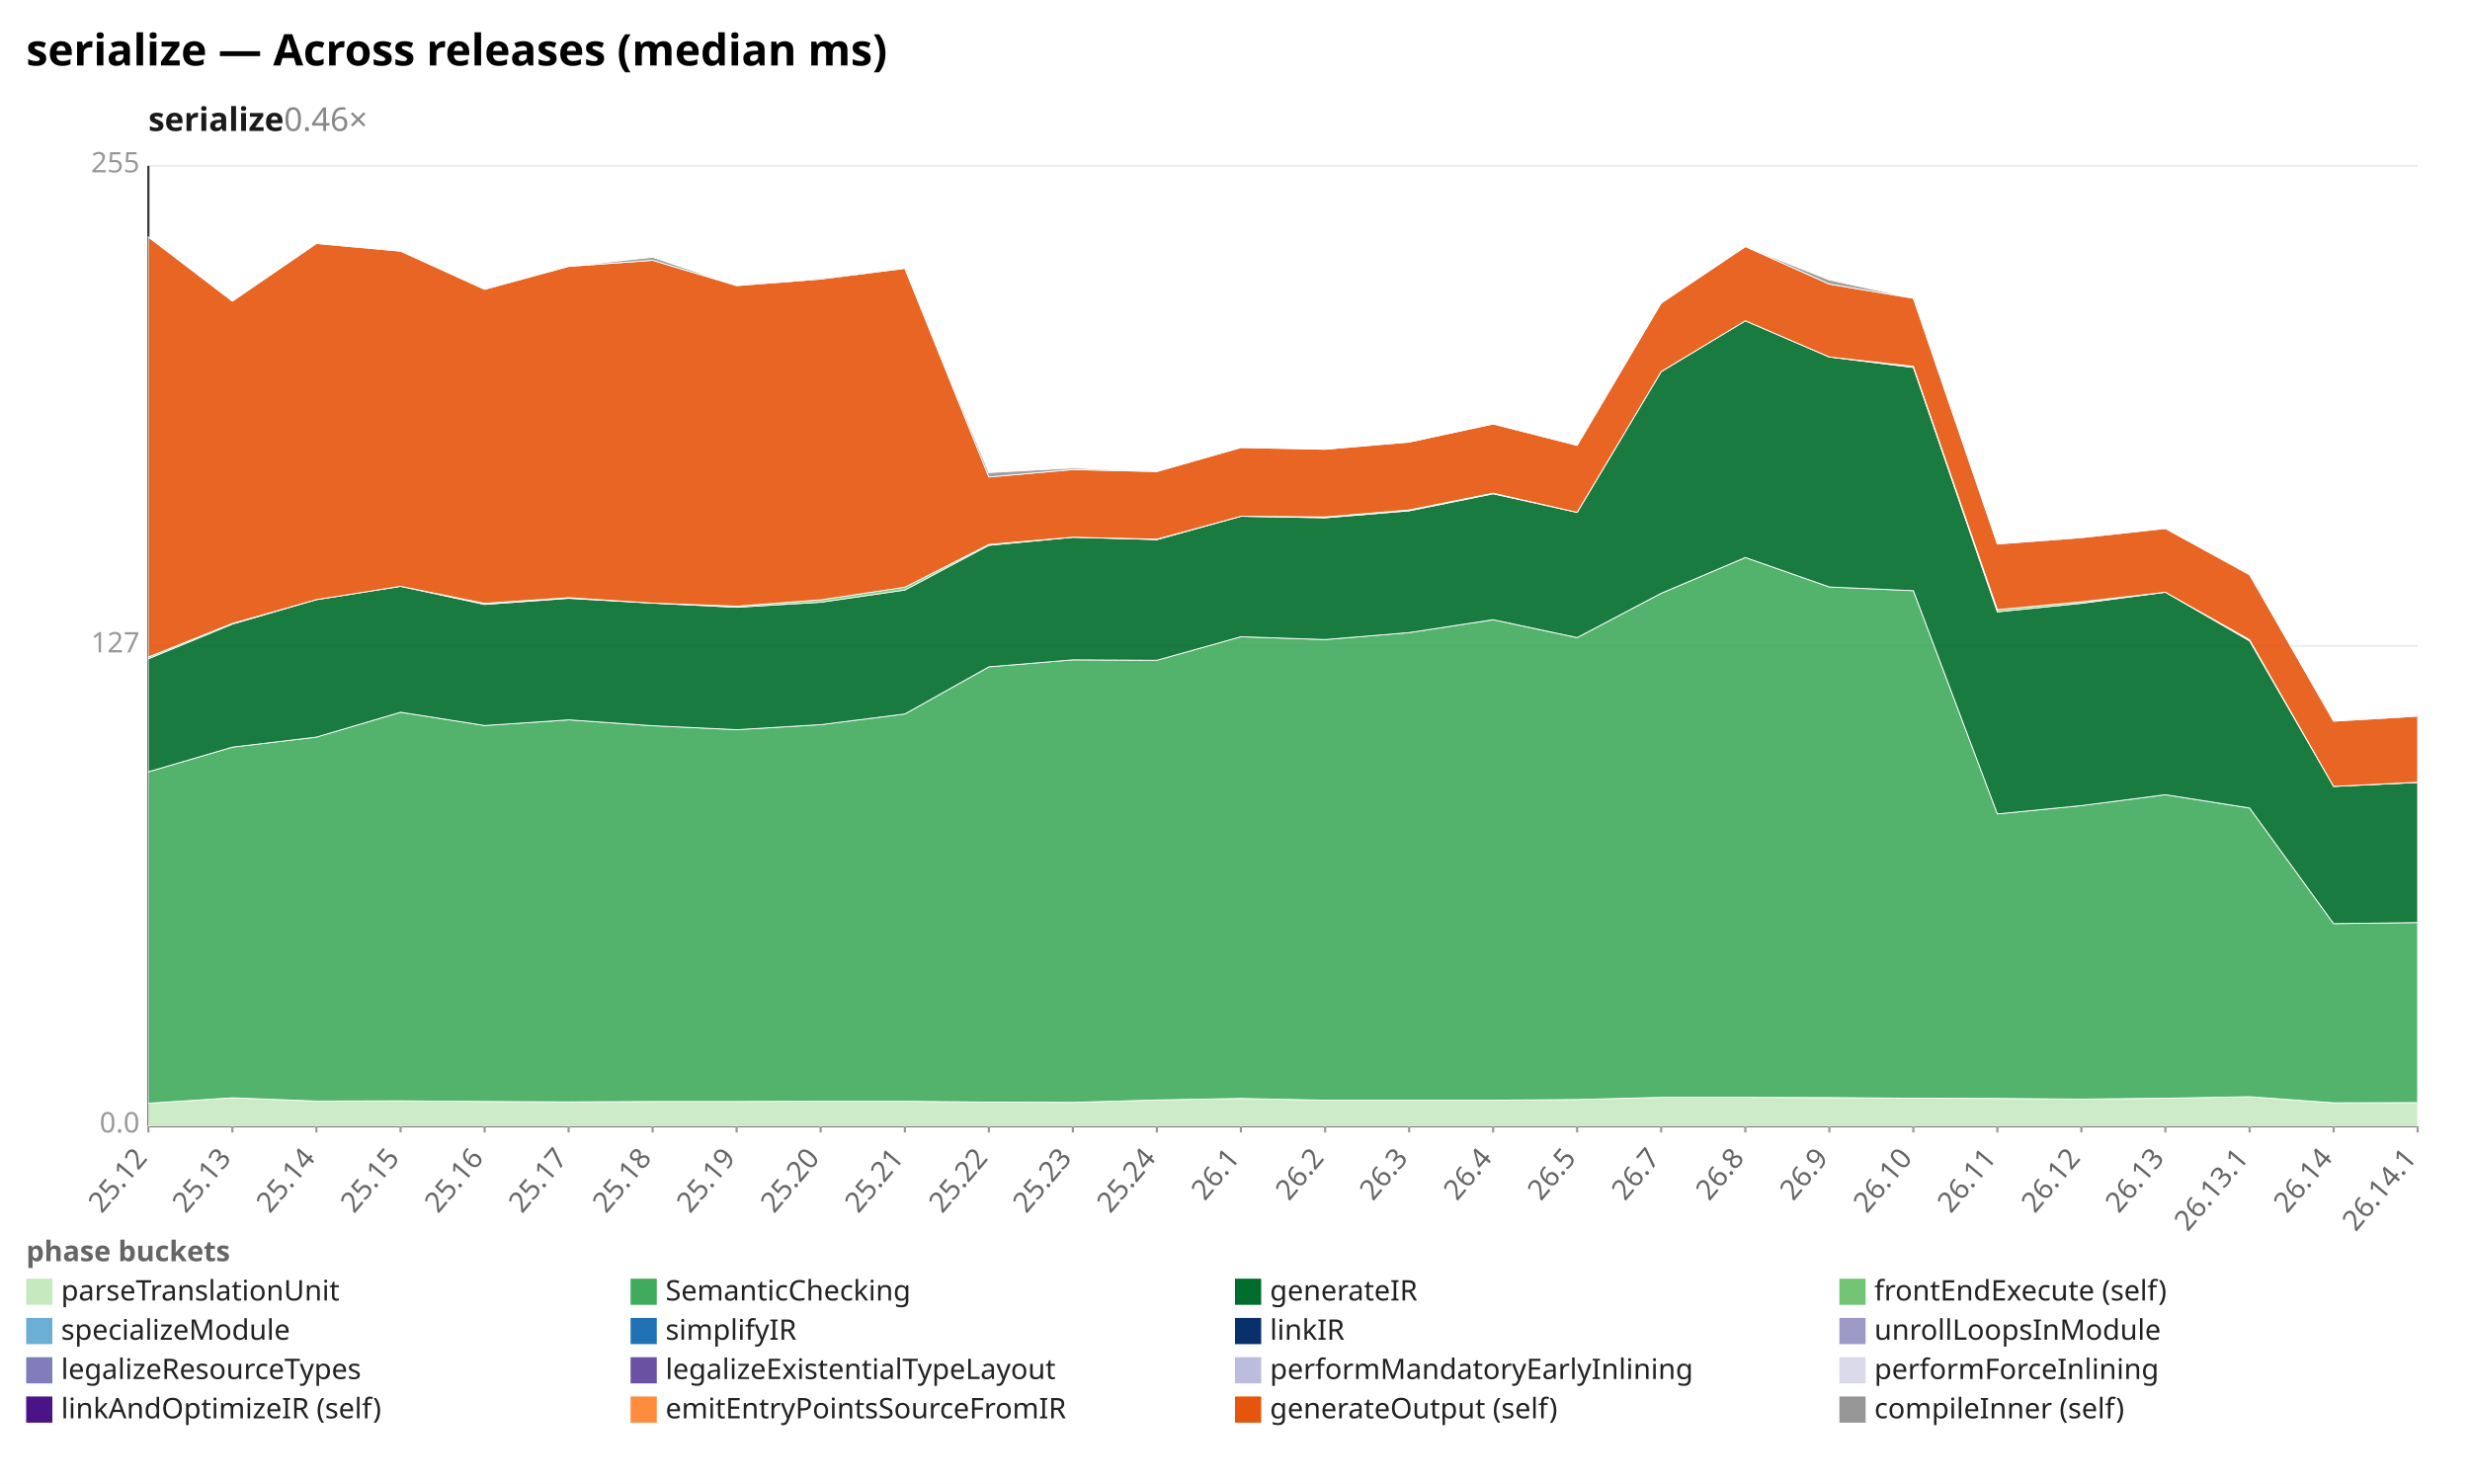
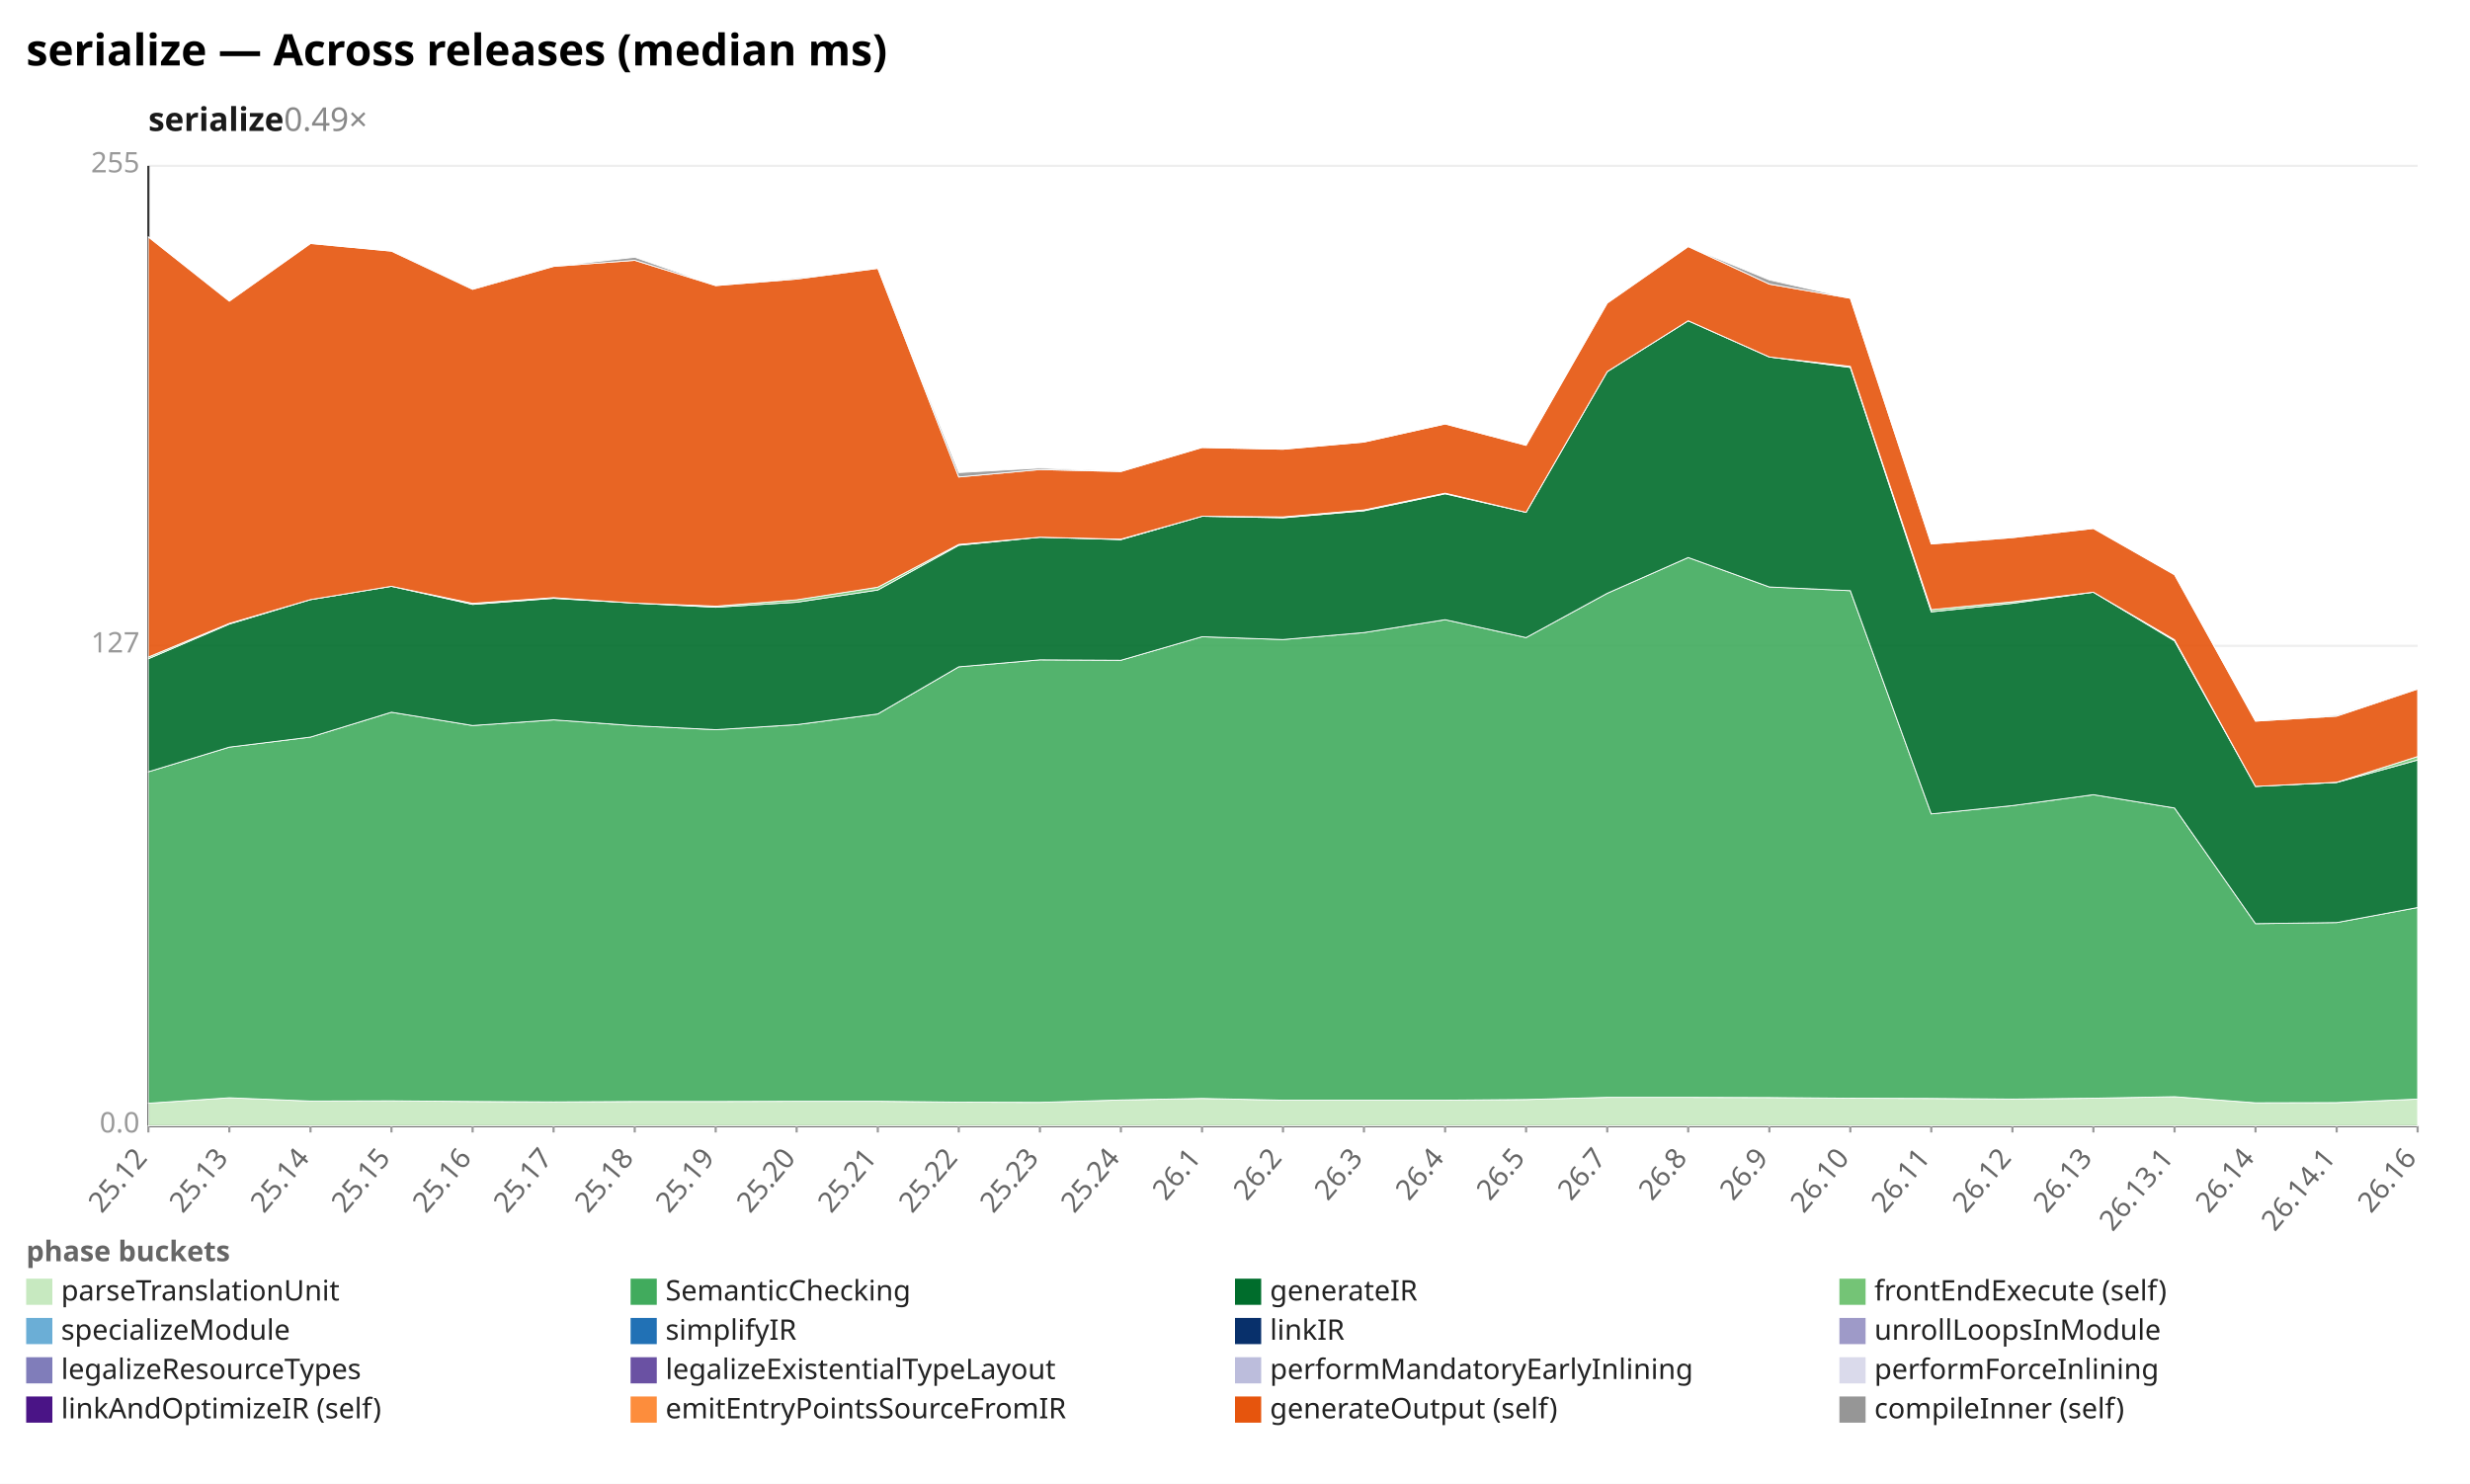
<svg xmlns="http://www.w3.org/2000/svg" width="1132" height="680" viewBox="0 0 1132 680" preserveAspectRatio="xMidYMid meet" font-family="sans-serif" font-size="13">
  <rect width="1132" height="680" fill="white" />
  <text x="12" y="30" font-size="20" font-weight="bold">serialize — Across releases (median ms)</text>
-   <text x="68" y="60" font-size="15" font-weight="600" fill="#1a1a1a">serialize<tspan fill="#888" font-weight="400" text-decoration="none">  0.46×</tspan>
+   <text x="68" y="60" font-size="15" font-weight="600" fill="#1a1a1a">serialize<tspan fill="#888" font-weight="400" text-decoration="none">  0.49×</tspan>
  </text>
  <line x1="68.0" y1="516.0" x2="1108.0" y2="516.0" stroke="#eee" />
  <text x="64.0" y="519.0" text-anchor="end" fill="#999">0.0</text>
  <line x1="68.0" y1="296.0" x2="1108.0" y2="296.0" stroke="#eee" />
  <text x="64.0" y="299.0" text-anchor="end" fill="#999">127</text>
  <line x1="68.0" y1="76.0" x2="1108.0" y2="76.0" stroke="#eee" />
  <text x="64.0" y="79.0" text-anchor="end" fill="#999">255</text>
  <line x1="68.0" y1="76.0" x2="68.0" y2="516.0" stroke="#333" />
  <line x1="68.0" y1="516.0" x2="1108.0" y2="516.0" stroke="#333" />
  <line x1="68.0" y1="516.0" x2="68.0" y2="519.0" stroke="#999" />
  <text x="68.0" y="531.0" text-anchor="end" fill="#666" transform="rotate(-50 68.0 531.0)">25.12</text>
-   <line x1="106.5" y1="516.0" x2="106.5" y2="519.0" stroke="#999" />
-   <text x="106.5" y="531.0" text-anchor="end" fill="#666" transform="rotate(-50 106.5 531.0)">25.13</text>
-   <line x1="145.0" y1="516.0" x2="145.0" y2="519.0" stroke="#999" />
-   <text x="145.0" y="531.0" text-anchor="end" fill="#666" transform="rotate(-50 145.0 531.0)">25.14</text>
-   <line x1="183.6" y1="516.0" x2="183.6" y2="519.0" stroke="#999" />
-   <text x="183.6" y="531.0" text-anchor="end" fill="#666" transform="rotate(-50 183.6 531.0)">25.15</text>
-   <line x1="222.1" y1="516.0" x2="222.1" y2="519.0" stroke="#999" />
-   <text x="222.1" y="531.0" text-anchor="end" fill="#666" transform="rotate(-50 222.1 531.0)">25.16</text>
-   <line x1="260.6" y1="516.0" x2="260.6" y2="519.0" stroke="#999" />
-   <text x="260.6" y="531.0" text-anchor="end" fill="#666" transform="rotate(-50 260.6 531.0)">25.17</text>
-   <line x1="299.1" y1="516.0" x2="299.1" y2="519.0" stroke="#999" />
-   <text x="299.1" y="531.0" text-anchor="end" fill="#666" transform="rotate(-50 299.1 531.0)">25.18</text>
-   <line x1="337.6" y1="516.0" x2="337.6" y2="519.0" stroke="#999" />
-   <text x="337.6" y="531.0" text-anchor="end" fill="#666" transform="rotate(-50 337.6 531.0)">25.19</text>
-   <line x1="376.1" y1="516.0" x2="376.1" y2="519.0" stroke="#999" />
-   <text x="376.1" y="531.0" text-anchor="end" fill="#666" transform="rotate(-50 376.1 531.0)">25.20</text>
-   <line x1="414.7" y1="516.0" x2="414.7" y2="519.0" stroke="#999" />
-   <text x="414.7" y="531.0" text-anchor="end" fill="#666" transform="rotate(-50 414.7 531.0)">25.21</text>
-   <line x1="453.2" y1="516.0" x2="453.2" y2="519.0" stroke="#999" />
-   <text x="453.2" y="531.0" text-anchor="end" fill="#666" transform="rotate(-50 453.2 531.0)">25.22</text>
-   <line x1="491.7" y1="516.0" x2="491.7" y2="519.0" stroke="#999" />
-   <text x="491.7" y="531.0" text-anchor="end" fill="#666" transform="rotate(-50 491.7 531.0)">25.23</text>
-   <line x1="530.2" y1="516.0" x2="530.2" y2="519.0" stroke="#999" />
-   <text x="530.2" y="531.0" text-anchor="end" fill="#666" transform="rotate(-50 530.2 531.0)">25.24</text>
-   <line x1="568.7" y1="516.0" x2="568.7" y2="519.0" stroke="#999" />
-   <text x="568.7" y="531.0" text-anchor="end" fill="#666" transform="rotate(-50 568.7 531.0)">26.1</text>
-   <line x1="607.3" y1="516.0" x2="607.3" y2="519.0" stroke="#999" />
-   <text x="607.3" y="531.0" text-anchor="end" fill="#666" transform="rotate(-50 607.3 531.0)">26.2</text>
-   <line x1="645.8" y1="516.0" x2="645.8" y2="519.0" stroke="#999" />
-   <text x="645.8" y="531.0" text-anchor="end" fill="#666" transform="rotate(-50 645.8 531.0)">26.3</text>
-   <line x1="684.3" y1="516.0" x2="684.3" y2="519.0" stroke="#999" />
-   <text x="684.3" y="531.0" text-anchor="end" fill="#666" transform="rotate(-50 684.3 531.0)">26.4</text>
-   <line x1="722.8" y1="516.0" x2="722.8" y2="519.0" stroke="#999" />
-   <text x="722.8" y="531.0" text-anchor="end" fill="#666" transform="rotate(-50 722.8 531.0)">26.5</text>
-   <line x1="761.3" y1="516.0" x2="761.3" y2="519.0" stroke="#999" />
-   <text x="761.3" y="531.0" text-anchor="end" fill="#666" transform="rotate(-50 761.3 531.0)">26.7</text>
-   <line x1="799.9" y1="516.0" x2="799.9" y2="519.0" stroke="#999" />
-   <text x="799.9" y="531.0" text-anchor="end" fill="#666" transform="rotate(-50 799.9 531.0)">26.8</text>
-   <line x1="838.4" y1="516.0" x2="838.4" y2="519.0" stroke="#999" />
-   <text x="838.4" y="531.0" text-anchor="end" fill="#666" transform="rotate(-50 838.4 531.0)">26.9</text>
-   <line x1="876.9" y1="516.0" x2="876.9" y2="519.0" stroke="#999" />
-   <text x="876.9" y="531.0" text-anchor="end" fill="#666" transform="rotate(-50 876.9 531.0)">26.10</text>
-   <line x1="915.4" y1="516.0" x2="915.4" y2="519.0" stroke="#999" />
-   <text x="915.4" y="531.0" text-anchor="end" fill="#666" transform="rotate(-50 915.4 531.0)">26.11</text>
-   <line x1="953.9" y1="516.0" x2="953.9" y2="519.0" stroke="#999" />
-   <text x="953.9" y="531.0" text-anchor="end" fill="#666" transform="rotate(-50 953.9 531.0)">26.12</text>
-   <line x1="992.4" y1="516.0" x2="992.4" y2="519.0" stroke="#999" />
-   <text x="992.4" y="531.0" text-anchor="end" fill="#666" transform="rotate(-50 992.4 531.0)">26.13</text>
-   <line x1="1031.0" y1="516.0" x2="1031.0" y2="519.0" stroke="#999" />
-   <text x="1031.0" y="531.0" text-anchor="end" fill="#666" transform="rotate(-50 1031.0 531.0)">26.13.1</text>
-   <line x1="1069.5" y1="516.0" x2="1069.5" y2="519.0" stroke="#999" />
-   <text x="1069.5" y="531.0" text-anchor="end" fill="#666" transform="rotate(-50 1069.5 531.0)">26.14</text>
+   <line x1="105.1" y1="516.0" x2="105.1" y2="519.0" stroke="#999" />
+   <text x="105.1" y="531.0" text-anchor="end" fill="#666" transform="rotate(-50 105.1 531.0)">25.13</text>
+   <line x1="142.3" y1="516.0" x2="142.3" y2="519.0" stroke="#999" />
+   <text x="142.3" y="531.0" text-anchor="end" fill="#666" transform="rotate(-50 142.3 531.0)">25.14</text>
+   <line x1="179.4" y1="516.0" x2="179.4" y2="519.0" stroke="#999" />
+   <text x="179.4" y="531.0" text-anchor="end" fill="#666" transform="rotate(-50 179.4 531.0)">25.15</text>
+   <line x1="216.6" y1="516.0" x2="216.6" y2="519.0" stroke="#999" />
+   <text x="216.6" y="531.0" text-anchor="end" fill="#666" transform="rotate(-50 216.6 531.0)">25.16</text>
+   <line x1="253.7" y1="516.0" x2="253.7" y2="519.0" stroke="#999" />
+   <text x="253.7" y="531.0" text-anchor="end" fill="#666" transform="rotate(-50 253.7 531.0)">25.17</text>
+   <line x1="290.9" y1="516.0" x2="290.9" y2="519.0" stroke="#999" />
+   <text x="290.9" y="531.0" text-anchor="end" fill="#666" transform="rotate(-50 290.9 531.0)">25.18</text>
+   <line x1="328.0" y1="516.0" x2="328.0" y2="519.0" stroke="#999" />
+   <text x="328.0" y="531.0" text-anchor="end" fill="#666" transform="rotate(-50 328.0 531.0)">25.19</text>
+   <line x1="365.1" y1="516.0" x2="365.1" y2="519.0" stroke="#999" />
+   <text x="365.1" y="531.0" text-anchor="end" fill="#666" transform="rotate(-50 365.1 531.0)">25.20</text>
+   <line x1="402.3" y1="516.0" x2="402.3" y2="519.0" stroke="#999" />
+   <text x="402.3" y="531.0" text-anchor="end" fill="#666" transform="rotate(-50 402.3 531.0)">25.21</text>
+   <line x1="439.4" y1="516.0" x2="439.4" y2="519.0" stroke="#999" />
+   <text x="439.4" y="531.0" text-anchor="end" fill="#666" transform="rotate(-50 439.4 531.0)">25.22</text>
+   <line x1="476.6" y1="516.0" x2="476.6" y2="519.0" stroke="#999" />
+   <text x="476.6" y="531.0" text-anchor="end" fill="#666" transform="rotate(-50 476.6 531.0)">25.23</text>
+   <line x1="513.7" y1="516.0" x2="513.7" y2="519.0" stroke="#999" />
+   <text x="513.7" y="531.0" text-anchor="end" fill="#666" transform="rotate(-50 513.7 531.0)">25.24</text>
+   <line x1="550.9" y1="516.0" x2="550.9" y2="519.0" stroke="#999" />
+   <text x="550.9" y="531.0" text-anchor="end" fill="#666" transform="rotate(-50 550.9 531.0)">26.1</text>
+   <line x1="588.0" y1="516.0" x2="588.0" y2="519.0" stroke="#999" />
+   <text x="588.0" y="531.0" text-anchor="end" fill="#666" transform="rotate(-50 588.0 531.0)">26.2</text>
+   <line x1="625.1" y1="516.0" x2="625.1" y2="519.0" stroke="#999" />
+   <text x="625.1" y="531.0" text-anchor="end" fill="#666" transform="rotate(-50 625.1 531.0)">26.3</text>
+   <line x1="662.3" y1="516.0" x2="662.3" y2="519.0" stroke="#999" />
+   <text x="662.3" y="531.0" text-anchor="end" fill="#666" transform="rotate(-50 662.3 531.0)">26.4</text>
+   <line x1="699.4" y1="516.0" x2="699.4" y2="519.0" stroke="#999" />
+   <text x="699.4" y="531.0" text-anchor="end" fill="#666" transform="rotate(-50 699.4 531.0)">26.5</text>
+   <line x1="736.6" y1="516.0" x2="736.6" y2="519.0" stroke="#999" />
+   <text x="736.6" y="531.0" text-anchor="end" fill="#666" transform="rotate(-50 736.6 531.0)">26.7</text>
+   <line x1="773.7" y1="516.0" x2="773.7" y2="519.0" stroke="#999" />
+   <text x="773.7" y="531.0" text-anchor="end" fill="#666" transform="rotate(-50 773.7 531.0)">26.8</text>
+   <line x1="810.9" y1="516.0" x2="810.9" y2="519.0" stroke="#999" />
+   <text x="810.9" y="531.0" text-anchor="end" fill="#666" transform="rotate(-50 810.9 531.0)">26.9</text>
+   <line x1="848.0" y1="516.0" x2="848.0" y2="519.0" stroke="#999" />
+   <text x="848.0" y="531.0" text-anchor="end" fill="#666" transform="rotate(-50 848.0 531.0)">26.10</text>
+   <line x1="885.1" y1="516.0" x2="885.1" y2="519.0" stroke="#999" />
+   <text x="885.1" y="531.0" text-anchor="end" fill="#666" transform="rotate(-50 885.1 531.0)">26.11</text>
+   <line x1="922.3" y1="516.0" x2="922.3" y2="519.0" stroke="#999" />
+   <text x="922.3" y="531.0" text-anchor="end" fill="#666" transform="rotate(-50 922.3 531.0)">26.12</text>
+   <line x1="959.4" y1="516.0" x2="959.4" y2="519.0" stroke="#999" />
+   <text x="959.4" y="531.0" text-anchor="end" fill="#666" transform="rotate(-50 959.4 531.0)">26.13</text>
+   <line x1="996.6" y1="516.0" x2="996.6" y2="519.0" stroke="#999" />
+   <text x="996.6" y="531.0" text-anchor="end" fill="#666" transform="rotate(-50 996.6 531.0)">26.13.1</text>
+   <line x1="1033.7" y1="516.0" x2="1033.7" y2="519.0" stroke="#999" />
+   <text x="1033.7" y="531.0" text-anchor="end" fill="#666" transform="rotate(-50 1033.7 531.0)">26.14</text>
+   <line x1="1070.9" y1="516.0" x2="1070.9" y2="519.0" stroke="#999" />
+   <text x="1070.9" y="531.0" text-anchor="end" fill="#666" transform="rotate(-50 1070.9 531.0)">26.14.1</text>
  <line x1="1108.0" y1="516.0" x2="1108.0" y2="519.0" stroke="#999" />
-   <text x="1108.0" y="531.0" text-anchor="end" fill="#666" transform="rotate(-50 1108.0 531.0)">26.14.1</text>
-   <polygon points="68.0,505.6 106.5,503.1 145.0,504.6 183.6,504.5 222.1,504.8 260.6,505.0 299.1,504.8 337.6,504.8 376.1,504.7 414.7,504.7 453.2,505.1 491.7,505.2 530.2,504.1 568.7,503.4 607.3,504.2 645.8,504.2 684.3,504.2 722.8,503.9 761.3,502.9 799.9,502.9 838.4,503.0 876.9,503.3 915.4,503.4 953.9,503.7 992.4,503.3 1031.0,502.6 1069.5,505.4 1108.0,505.3 1108.0,516.0 1069.5,516.0 1031.0,516.0 992.4,516.0 953.9,516.0 915.4,516.0 876.9,516.0 838.4,516.0 799.9,516.0 761.3,516.0 722.8,516.0 684.3,516.0 645.8,516.0 607.3,516.0 568.7,516.0 530.2,516.0 491.7,516.0 453.2,516.0 414.7,516.0 376.1,516.0 337.6,516.0 299.1,516.0 260.6,516.0 222.1,516.0 183.6,516.0 145.0,516.0 106.5,516.0 68.0,516.0" fill="#c7e9c0" fill-opacity="0.9" stroke="#fff" stroke-width="0.4" />
-   <polygon points="68.0,353.7 106.5,342.4 145.0,337.8 183.6,326.4 222.1,332.5 260.6,329.9 299.1,332.6 337.6,334.4 376.1,332.1 414.7,327.2 453.2,305.6 491.7,302.4 530.2,302.6 568.7,291.8 607.3,293.1 645.8,289.9 684.3,284.0 722.8,292.2 761.3,271.9 799.9,255.5 838.4,269.0 876.9,270.7 915.4,373.0 953.9,369.2 992.4,364.2 1031.0,370.3 1069.5,423.3 1108.0,422.8 1108.0,505.3 1069.5,505.4 1031.0,502.6 992.4,503.3 953.9,503.7 915.4,503.4 876.9,503.3 838.4,503.0 799.9,502.9 761.3,502.9 722.8,503.9 684.3,504.2 645.8,504.2 607.3,504.2 568.7,503.4 530.2,504.1 491.7,505.2 453.2,505.1 414.7,504.7 376.1,504.7 337.6,504.8 299.1,504.8 260.6,505.0 222.1,504.8 183.6,504.5 145.0,504.6 106.5,503.1 68.0,505.6" fill="#41ab5d" fill-opacity="0.9" stroke="#fff" stroke-width="0.4" />
-   <polygon points="68.0,301.9 106.5,286.0 145.0,274.8 183.6,268.7 222.1,277.0 260.6,274.2 299.1,276.4 337.6,278.3 376.1,276.0 414.7,270.4 453.2,249.9 491.7,246.2 530.2,247.3 568.7,236.6 607.3,237.3 645.8,234.1 684.3,226.3 722.8,234.8 761.3,170.3 799.9,147.0 838.4,163.6 876.9,168.4 915.4,280.4 953.9,276.5 992.4,271.4 1031.0,293.7 1069.5,360.4 1108.0,358.6 1108.0,422.8 1069.5,423.3 1031.0,370.3 992.4,364.2 953.9,369.2 915.4,373.0 876.9,270.7 838.4,269.0 799.9,255.5 761.3,271.9 722.8,292.2 684.3,284.0 645.8,289.9 607.3,293.1 568.7,291.8 530.2,302.6 491.7,302.4 453.2,305.6 414.7,327.2 376.1,332.1 337.6,334.4 299.1,332.6 260.6,329.9 222.1,332.5 183.6,326.4 145.0,337.8 106.5,342.4 68.0,353.7" fill="#006d2c" fill-opacity="0.9" stroke="#fff" stroke-width="0.4" />
-   <polygon points="68.0,301.1 106.5,285.7 145.0,274.8 183.6,268.7 222.1,276.5 260.6,273.9 299.1,276.4 337.6,277.8 376.1,274.9 414.7,269.1 453.2,249.5 491.7,246.2 530.2,247.1 568.7,236.6 607.3,236.9 645.8,233.7 684.3,226.0 722.8,234.8 761.3,170.3 799.9,147.0 838.4,163.6 876.9,167.9 915.4,279.4 953.9,275.8 992.4,271.4 1031.0,293.2 1069.5,360.4 1108.0,358.5 1108.0,358.6 1069.5,360.4 1031.0,293.7 992.4,271.4 953.9,276.5 915.4,280.4 876.9,168.4 838.4,163.6 799.9,147.0 761.3,170.3 722.8,234.8 684.3,226.3 645.8,234.1 607.3,237.3 568.7,236.6 530.2,247.3 491.7,246.2 453.2,249.9 414.7,270.4 376.1,276.0 337.6,278.3 299.1,276.4 260.6,274.2 222.1,277.0 183.6,268.7 145.0,274.8 106.5,286.0 68.0,301.9" fill="#74c476" fill-opacity="0.9" stroke="#fff" stroke-width="0.4" />
-   <polygon points="68.0,108.6 106.5,138.0 145.0,111.6 183.6,115.1 222.1,132.6 260.6,122.1 299.1,119.3 337.6,130.9 376.1,127.9 414.7,123.0 453.2,218.6 491.7,215.2 530.2,216.1 568.7,205.1 607.3,205.9 645.8,202.6 684.3,194.3 722.8,204.1 761.3,138.9 799.9,113.0 838.4,130.2 876.9,136.7 915.4,249.3 953.9,246.4 992.4,242.2 1031.0,263.4 1069.5,330.5 1108.0,328.2 1108.0,358.5 1069.5,360.4 1031.0,293.2 992.4,271.4 953.9,275.8 915.4,279.4 876.9,167.9 838.4,163.6 799.9,147.0 761.3,170.3 722.8,234.8 684.3,226.0 645.8,233.7 607.3,236.9 568.7,236.6 530.2,247.1 491.7,246.2 453.2,249.5 414.7,269.1 376.1,274.9 337.6,277.8 299.1,276.4 260.6,273.9 222.1,276.5 183.6,268.7 145.0,274.8 106.5,285.7 68.0,301.1" fill="#e6550d" fill-opacity="0.9" stroke="#fff" stroke-width="0.4" />
-   <polygon points="68.0,108.6 106.5,138.0 145.0,111.6 183.6,115.1 222.1,132.2 260.6,122.1 299.1,117.9 337.6,130.9 376.1,127.4 414.7,123.0 453.2,216.6 491.7,214.5 530.2,216.0 568.7,205.1 607.3,205.9 645.8,202.6 684.3,194.3 722.8,204.1 761.3,138.9 799.9,113.0 838.4,128.3 876.9,136.7 915.4,249.3 953.9,246.2 992.4,242.2 1031.0,263.4 1069.5,330.5 1108.0,327.7 1108.0,328.2 1069.5,330.5 1031.0,263.4 992.4,242.2 953.9,246.4 915.4,249.3 876.9,136.7 838.4,130.2 799.9,113.0 761.3,138.9 722.8,204.1 684.3,194.3 645.8,202.6 607.3,205.9 568.7,205.1 530.2,216.1 491.7,215.2 453.2,218.6 414.7,123.0 376.1,127.9 337.6,130.9 299.1,119.3 260.6,122.1 222.1,132.6 183.6,115.1 145.0,111.6 106.5,138.0 68.0,108.6" fill="#969696" fill-opacity="0.9" stroke="#fff" stroke-width="0.4" />
+   <text x="1108.0" y="531.0" text-anchor="end" fill="#666" transform="rotate(-50 1108.0 531.0)">26.16</text>
+   <polygon points="68.0,505.6 105.1,503.1 142.3,504.6 179.4,504.5 216.6,504.8 253.7,505.0 290.9,504.8 328.0,504.8 365.1,504.7 402.3,504.7 439.4,505.1 476.6,505.2 513.7,504.1 550.9,503.4 588.0,504.2 625.1,504.2 662.3,504.2 699.4,503.9 736.6,502.9 773.7,502.9 810.9,503.0 848.0,503.3 885.1,503.4 922.3,503.7 959.4,503.3 996.6,502.6 1033.7,505.4 1070.9,505.3 1108.0,503.7 1108.0,516.0 1070.9,516.0 1033.7,516.0 996.6,516.0 959.4,516.0 922.3,516.0 885.1,516.0 848.0,516.0 810.9,516.0 773.7,516.0 736.6,516.0 699.4,516.0 662.3,516.0 625.1,516.0 588.0,516.0 550.9,516.0 513.7,516.0 476.6,516.0 439.4,516.0 402.3,516.0 365.1,516.0 328.0,516.0 290.9,516.0 253.7,516.0 216.6,516.0 179.4,516.0 142.3,516.0 105.1,516.0 68.0,516.0" fill="#c7e9c0" fill-opacity="0.9" stroke="#fff" stroke-width="0.4" />
+   <polygon points="68.0,353.7 105.1,342.4 142.3,337.8 179.4,326.4 216.6,332.5 253.7,329.9 290.9,332.6 328.0,334.4 365.1,332.1 402.3,327.2 439.4,305.6 476.6,302.4 513.7,302.6 550.9,291.8 588.0,293.1 625.1,289.9 662.3,284.0 699.4,292.2 736.6,271.9 773.7,255.5 810.9,269.0 848.0,270.7 885.1,373.0 922.3,369.2 959.4,364.2 996.6,370.3 1033.7,423.3 1070.9,422.8 1108.0,415.9 1108.0,503.7 1070.9,505.3 1033.7,505.4 996.6,502.6 959.4,503.3 922.3,503.7 885.1,503.4 848.0,503.3 810.9,503.0 773.7,502.9 736.6,502.9 699.4,503.9 662.3,504.2 625.1,504.2 588.0,504.2 550.9,503.4 513.7,504.1 476.6,505.2 439.4,505.1 402.3,504.7 365.1,504.7 328.0,504.8 290.9,504.8 253.7,505.0 216.6,504.8 179.4,504.5 142.3,504.6 105.1,503.1 68.0,505.6" fill="#41ab5d" fill-opacity="0.9" stroke="#fff" stroke-width="0.4" />
+   <polygon points="68.0,301.9 105.1,286.0 142.3,274.8 179.4,268.7 216.6,277.0 253.7,274.2 290.9,276.4 328.0,278.3 365.1,276.0 402.3,270.4 439.4,249.9 476.6,246.2 513.7,247.3 550.9,236.6 588.0,237.3 625.1,234.1 662.3,226.3 699.4,234.8 736.6,170.3 773.7,147.0 810.9,163.6 848.0,168.4 885.1,280.4 922.3,276.5 959.4,271.4 996.6,293.7 1033.7,360.4 1070.9,358.6 1108.0,348.3 1108.0,415.9 1070.9,422.8 1033.7,423.3 996.6,370.3 959.4,364.2 922.3,369.2 885.1,373.0 848.0,270.7 810.9,269.0 773.7,255.5 736.6,271.9 699.4,292.2 662.3,284.0 625.1,289.9 588.0,293.1 550.9,291.8 513.7,302.6 476.6,302.4 439.4,305.6 402.3,327.2 365.1,332.1 328.0,334.4 290.9,332.6 253.7,329.9 216.6,332.5 179.4,326.4 142.3,337.8 105.1,342.4 68.0,353.7" fill="#006d2c" fill-opacity="0.9" stroke="#fff" stroke-width="0.4" />
+   <polygon points="68.0,301.1 105.1,285.7 142.3,274.8 179.4,268.7 216.6,276.5 253.7,273.9 290.9,276.4 328.0,277.8 365.1,274.9 402.3,269.1 439.4,249.5 476.6,246.2 513.7,247.1 550.9,236.6 588.0,236.9 625.1,233.7 662.3,226.0 699.4,234.8 736.6,170.3 773.7,147.0 810.9,163.6 848.0,167.9 885.1,279.4 922.3,275.8 959.4,271.4 996.6,293.2 1033.7,360.4 1070.9,358.5 1108.0,346.7 1108.0,348.3 1070.9,358.6 1033.7,360.4 996.6,293.7 959.4,271.4 922.3,276.5 885.1,280.4 848.0,168.4 810.9,163.6 773.7,147.0 736.6,170.3 699.4,234.8 662.3,226.3 625.1,234.1 588.0,237.3 550.9,236.6 513.7,247.3 476.6,246.2 439.4,249.9 402.3,270.4 365.1,276.0 328.0,278.3 290.9,276.4 253.7,274.2 216.6,277.0 179.4,268.7 142.3,274.8 105.1,286.0 68.0,301.9" fill="#74c476" fill-opacity="0.9" stroke="#fff" stroke-width="0.4" />
+   <polygon points="68.0,108.6 105.1,138.0 142.3,111.6 179.4,115.1 216.6,132.6 253.7,122.1 290.9,119.3 328.0,130.9 365.1,127.9 402.3,123.0 439.4,218.6 476.6,215.2 513.7,216.1 550.9,205.1 588.0,205.9 625.1,202.6 662.3,194.3 699.4,204.1 736.6,138.9 773.7,113.0 810.9,130.2 848.0,136.7 885.1,249.3 922.3,246.4 959.4,242.2 996.6,263.4 1033.7,330.5 1070.9,328.2 1108.0,315.8 1108.0,346.7 1070.9,358.5 1033.7,360.4 996.6,293.2 959.4,271.4 922.3,275.8 885.1,279.4 848.0,167.9 810.9,163.6 773.7,147.0 736.6,170.3 699.4,234.8 662.3,226.0 625.1,233.7 588.0,236.9 550.9,236.6 513.7,247.1 476.6,246.2 439.4,249.5 402.3,269.1 365.1,274.9 328.0,277.8 290.9,276.4 253.7,273.9 216.6,276.5 179.4,268.7 142.3,274.8 105.1,285.7 68.0,301.1" fill="#e6550d" fill-opacity="0.9" stroke="#fff" stroke-width="0.4" />
+   <polygon points="68.0,108.6 105.1,138.0 142.3,111.6 179.4,115.1 216.6,132.2 253.7,122.1 290.9,117.9 328.0,130.9 365.1,127.4 402.3,123.0 439.4,216.6 476.6,214.5 513.7,216.0 550.9,205.1 588.0,205.9 625.1,202.6 662.3,194.3 699.4,204.1 736.6,138.9 773.7,113.0 810.9,128.3 848.0,136.7 885.1,249.3 922.3,246.2 959.4,242.2 996.6,263.4 1033.7,330.5 1070.9,327.7 1108.0,315.7 1108.0,315.8 1070.9,328.2 1033.7,330.5 996.6,263.4 959.4,242.2 922.3,246.4 885.1,249.3 848.0,136.7 810.9,130.2 773.7,113.0 736.6,138.9 699.4,204.1 662.3,194.3 625.1,202.6 588.0,205.9 550.9,205.1 513.7,216.1 476.6,215.2 439.4,218.6 402.3,123.0 365.1,127.9 328.0,130.9 290.9,119.3 253.7,122.1 216.6,132.6 179.4,115.1 142.3,111.6 105.1,138.0 68.0,108.6" fill="#969696" fill-opacity="0.9" stroke="#fff" stroke-width="0.4" />
  <text x="12" y="578" fill="#666" font-weight="600">phase buckets</text>
  <rect x="12" y="586" width="12" height="12" fill="#c7e9c0" />
  <text x="28" y="596" fill="#222">parseTranslationUnit</text>
  <rect x="289" y="586" width="12" height="12" fill="#41ab5d" />
  <text x="305" y="596" fill="#222">SemanticChecking</text>
  <rect x="566" y="586" width="12" height="12" fill="#006d2c" />
  <text x="582" y="596" fill="#222">generateIR</text>
  <rect x="843" y="586" width="12" height="12" fill="#74c476" />
  <text x="859" y="596" fill="#222">frontEndExecute (self)</text>
  <rect x="12" y="604" width="12" height="12" fill="#6baed6" />
  <text x="28" y="614" fill="#222">specializeModule</text>
  <rect x="289" y="604" width="12" height="12" fill="#2171b5" />
  <text x="305" y="614" fill="#222">simplifyIR</text>
  <rect x="566" y="604" width="12" height="12" fill="#08306b" />
  <text x="582" y="614" fill="#222">linkIR</text>
  <rect x="843" y="604" width="12" height="12" fill="#9e9ac8" />
  <text x="859" y="614" fill="#222">unrollLoopsInModule</text>
  <rect x="12" y="622" width="12" height="12" fill="#807dba" />
  <text x="28" y="632" fill="#222">legalizeResourceTypes</text>
  <rect x="289" y="622" width="12" height="12" fill="#6a51a3" />
  <text x="305" y="632" fill="#222">legalizeExistentialTypeLayout</text>
  <rect x="566" y="622" width="12" height="12" fill="#bcbddc" />
  <text x="582" y="632" fill="#222">performMandatoryEarlyInlining</text>
  <rect x="843" y="622" width="12" height="12" fill="#dadaeb" />
  <text x="859" y="632" fill="#222">performForceInlining</text>
  <rect x="12" y="640" width="12" height="12" fill="#4a1486" />
  <text x="28" y="650" fill="#222">linkAndOptimizeIR (self)</text>
  <rect x="289" y="640" width="12" height="12" fill="#fd8d3c" />
  <text x="305" y="650" fill="#222">emitEntryPointsSourceFromIR</text>
  <rect x="566" y="640" width="12" height="12" fill="#e6550d" />
  <text x="582" y="650" fill="#222">generateOutput (self)</text>
  <rect x="843" y="640" width="12" height="12" fill="#969696" />
  <text x="859" y="650" fill="#222">compileInner (self)</text>
</svg>
